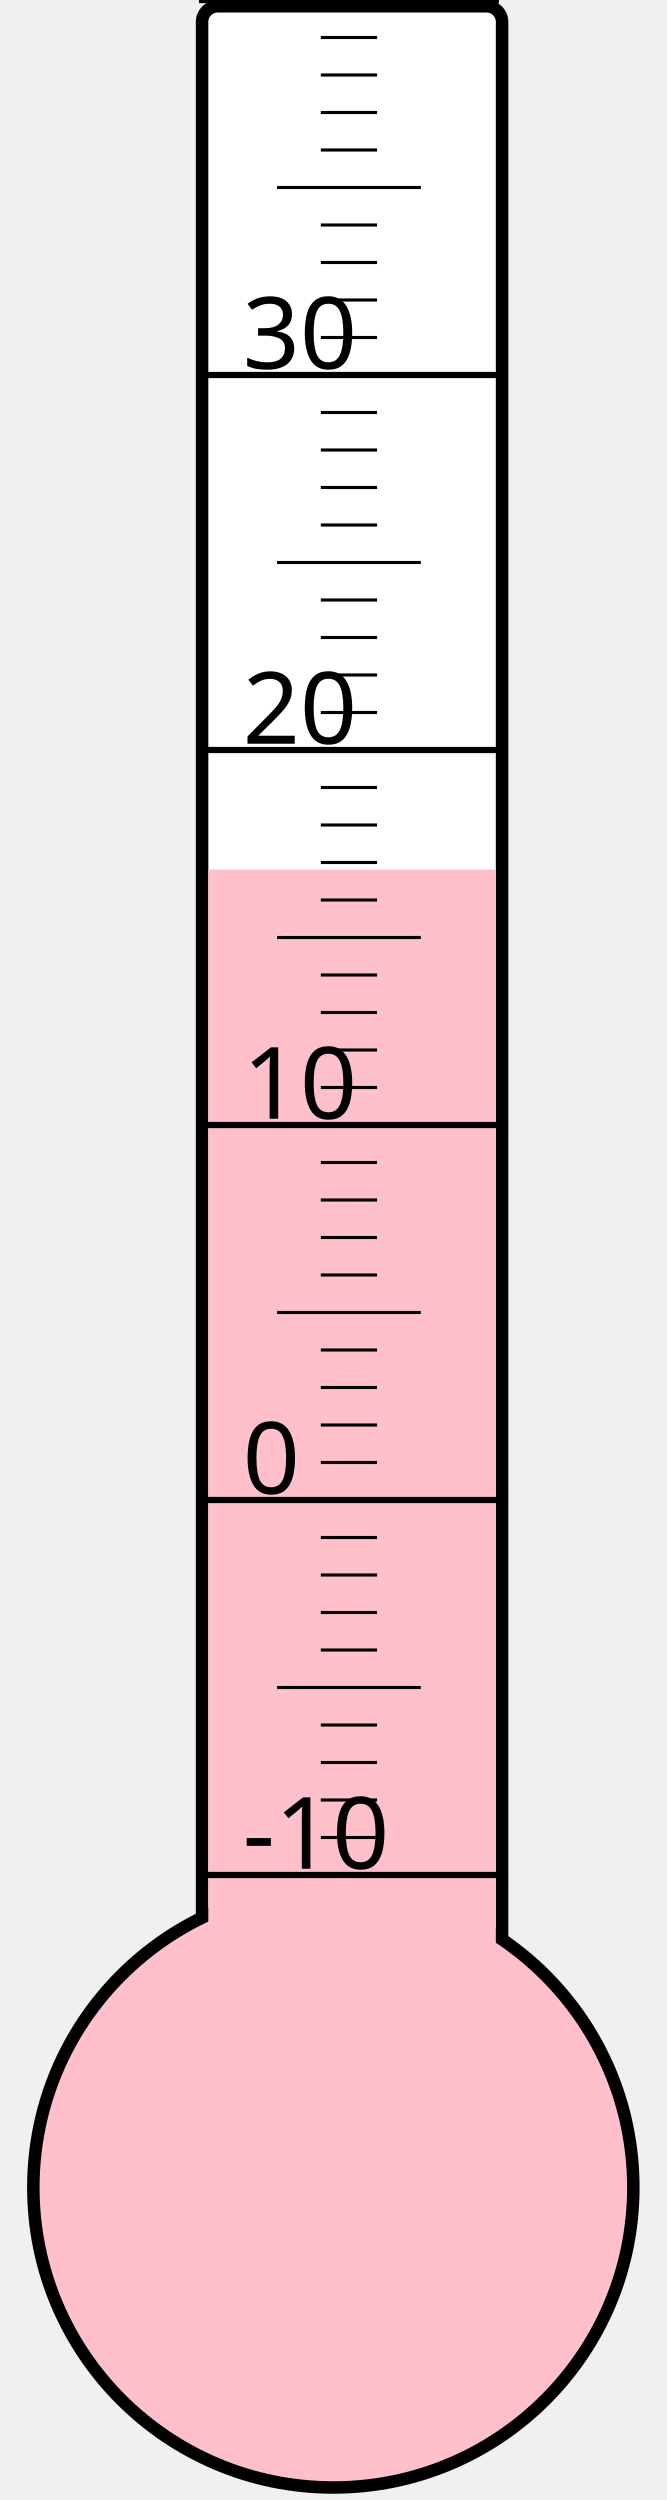
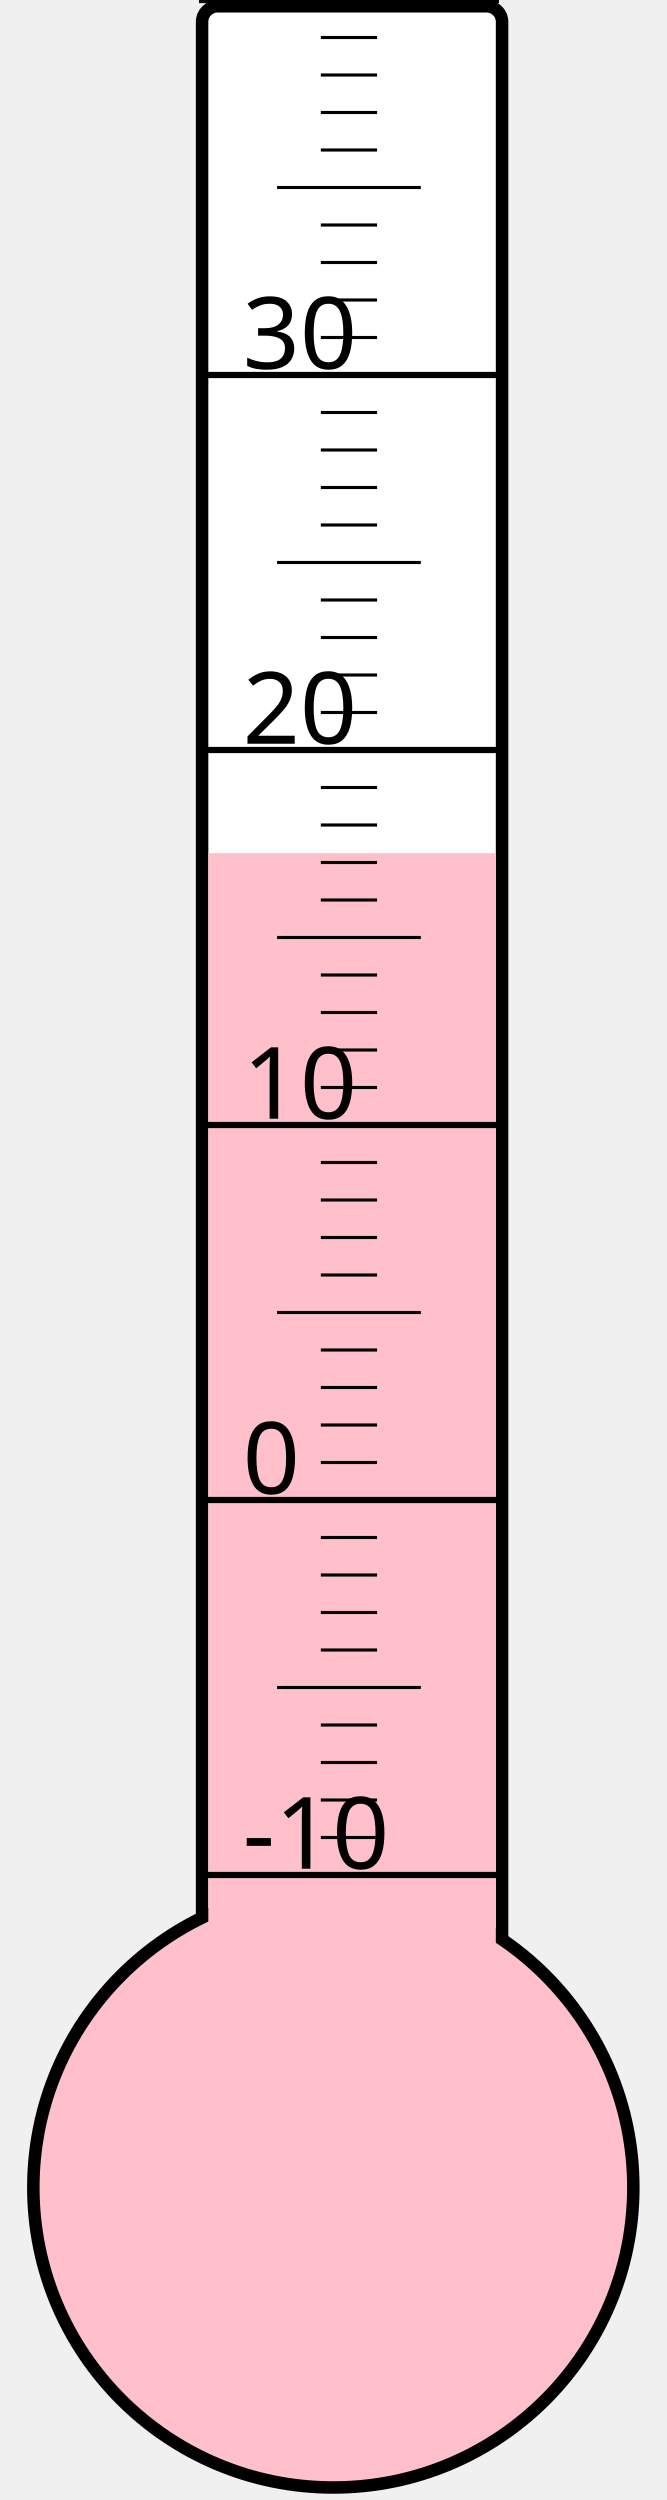
<svg xmlns="http://www.w3.org/2000/svg" width="40px" height="150px" viewBox="0 0 200 800">
  <rect width="200" height="800" x="0" y="0" style="fill: #ffffeb; fill-opacity: 0;" />
  <rect width="96" height="680" x="58" y="2" rx="5" ry="5" style="fill: white; fill-opacity: 1; stroke: black; stroke-width: 4;" />
  <circle cx="100" cy="700" r="96" style="fill: pink; stroke: black; stroke-width: 4;" />
-   <rect width="92" height="421.75" x="60" y="278.25" style="fill: pink; fill-opacity: 1; stroke-width: 0;" />
+   <rect width="92" height="427.0" x="60" y="273.0" style="fill: pink; fill-opacity: 1; stroke-width: 0;" />
  <text x="71" y="598" style="font-family: sans-serif; font-size: 24pt;">-10</text>
  <text x="71" y="478" style="font-family: sans-serif; font-size: 24pt;">0</text>
  <text x="71" y="358" style="font-family: sans-serif; font-size: 24pt;">10</text>
  <text x="71" y="238" style="font-family: sans-serif; font-size: 24pt;">20</text>
  <text x="71" y="118" style="font-family: sans-serif; font-size: 24pt;">30</text>
  <g style="stroke: black;">
    <line x1="57" y1="600" x2="153" y2="600" style="stroke-width: 2;" />
    <line x1="96" y1="588" x2="114" y2="588" style="stroke-width: 1;" />
    <line x1="96" y1="576" x2="114" y2="576" style="stroke-width: 1;" />
    <line x1="96" y1="564" x2="114" y2="564" style="stroke-width: 1;" />
    <line x1="96" y1="552" x2="114" y2="552" style="stroke-width: 1;" />
    <line x1="82" y1="540" x2="128" y2="540" style="stroke-width: 1;" />
    <line x1="96" y1="528" x2="114" y2="528" style="stroke-width: 1;" />
    <line x1="96" y1="516" x2="114" y2="516" style="stroke-width: 1;" />
    <line x1="96" y1="504" x2="114" y2="504" style="stroke-width: 1;" />
    <line x1="96" y1="492" x2="114" y2="492" style="stroke-width: 1;" />
    <line x1="57" y1="480" x2="153" y2="480" style="stroke-width: 2;" />
    <line x1="96" y1="468" x2="114" y2="468" style="stroke-width: 1;" />
    <line x1="96" y1="456" x2="114" y2="456" style="stroke-width: 1;" />
    <line x1="96" y1="444" x2="114" y2="444" style="stroke-width: 1;" />
    <line x1="96" y1="432" x2="114" y2="432" style="stroke-width: 1;" />
    <line x1="82" y1="420" x2="128" y2="420" style="stroke-width: 1;" />
    <line x1="96" y1="408" x2="114" y2="408" style="stroke-width: 1;" />
    <line x1="96" y1="396" x2="114" y2="396" style="stroke-width: 1;" />
    <line x1="96" y1="384" x2="114" y2="384" style="stroke-width: 1;" />
    <line x1="96" y1="372" x2="114" y2="372" style="stroke-width: 1;" />
    <line x1="57" y1="360" x2="153" y2="360" style="stroke-width: 2;" />
    <line x1="96" y1="348" x2="114" y2="348" style="stroke-width: 1;" />
    <line x1="96" y1="336" x2="114" y2="336" style="stroke-width: 1;" />
    <line x1="96" y1="324" x2="114" y2="324" style="stroke-width: 1;" />
    <line x1="96" y1="312" x2="114" y2="312" style="stroke-width: 1;" />
    <line x1="82" y1="300" x2="128" y2="300" style="stroke-width: 1;" />
    <line x1="96" y1="288" x2="114" y2="288" style="stroke-width: 1;" />
    <line x1="96" y1="276" x2="114" y2="276" style="stroke-width: 1;" />
    <line x1="96" y1="264" x2="114" y2="264" style="stroke-width: 1;" />
    <line x1="96" y1="252" x2="114" y2="252" style="stroke-width: 1;" />
    <line x1="57" y1="240" x2="153" y2="240" style="stroke-width: 2;" />
    <line x1="96" y1="228" x2="114" y2="228" style="stroke-width: 1;" />
    <line x1="96" y1="216" x2="114" y2="216" style="stroke-width: 1;" />
    <line x1="96" y1="204" x2="114" y2="204" style="stroke-width: 1;" />
    <line x1="96" y1="192" x2="114" y2="192" style="stroke-width: 1;" />
    <line x1="82" y1="180" x2="128" y2="180" style="stroke-width: 1;" />
    <line x1="96" y1="168" x2="114" y2="168" style="stroke-width: 1;" />
    <line x1="96" y1="156" x2="114" y2="156" style="stroke-width: 1;" />
    <line x1="96" y1="144" x2="114" y2="144" style="stroke-width: 1;" />
    <line x1="96" y1="132" x2="114" y2="132" style="stroke-width: 1;" />
    <line x1="57" y1="120" x2="153" y2="120" style="stroke-width: 2;" />
    <line x1="96" y1="108" x2="114" y2="108" style="stroke-width: 1;" />
    <line x1="96" y1="96" x2="114" y2="96" style="stroke-width: 1;" />
    <line x1="96" y1="84" x2="114" y2="84" style="stroke-width: 1;" />
    <line x1="96" y1="72" x2="114" y2="72" style="stroke-width: 1;" />
    <line x1="82" y1="60" x2="128" y2="60" style="stroke-width: 1;" />
    <line x1="96" y1="48" x2="114" y2="48" style="stroke-width: 1;" />
    <line x1="96" y1="36" x2="114" y2="36" style="stroke-width: 1;" />
    <line x1="96" y1="24" x2="114" y2="24" style="stroke-width: 1;" />
    <line x1="96" y1="12" x2="114" y2="12" style="stroke-width: 1;" />
    <line x1="57" y1="0" x2="153" y2="0" style="stroke-width: 2;" />
  </g>
</svg>
